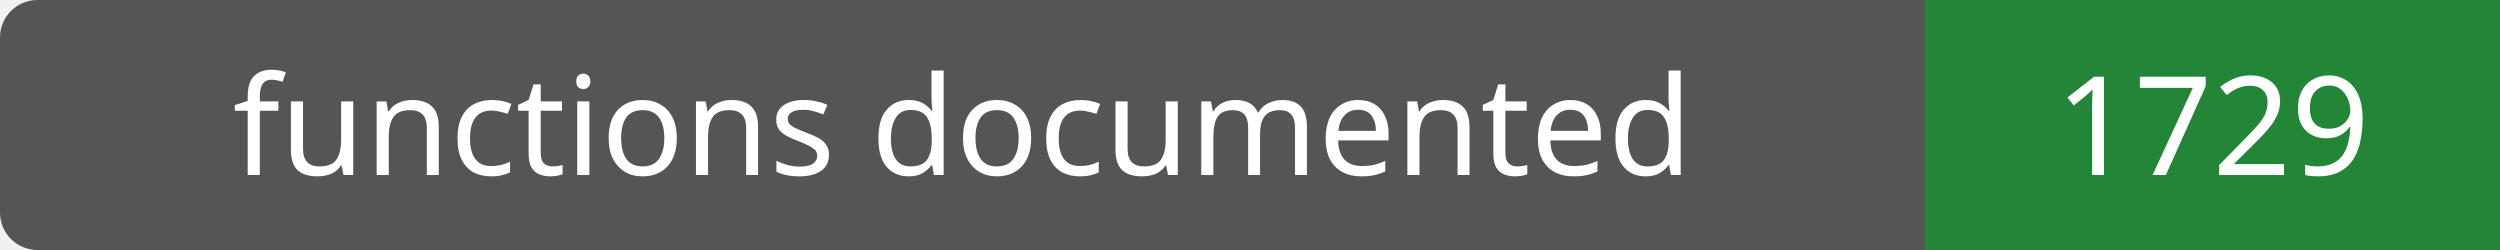
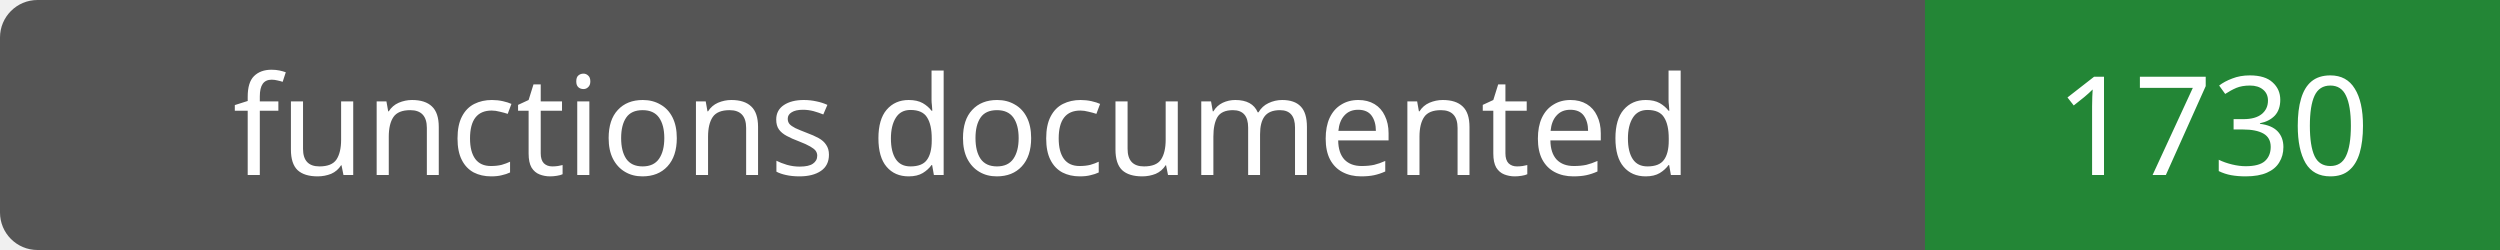
- <svg xmlns="http://www.w3.org/2000/svg" width="200" height="20" role="img" aria-label="functions documented: 1729">
+ <svg xmlns="http://www.w3.org/2000/svg" width="200" height="20" role="img" aria-label="functions documented: 1730">
  <rect width="200" height="20" rx="3" fill="#555" />
  <path fill="#238636" d="M154 0h46v20H154z" />
  <g fill="#fff" text-anchor="middle" font-family="Verdana,sans-serif" font-size="11">
    <text x="77.0" y="14">functions documented</text>
-     <text x="177.0" y="14">1729</text>
+     <text x="177.0" y="14">1730</text>
  </g>
</svg>
